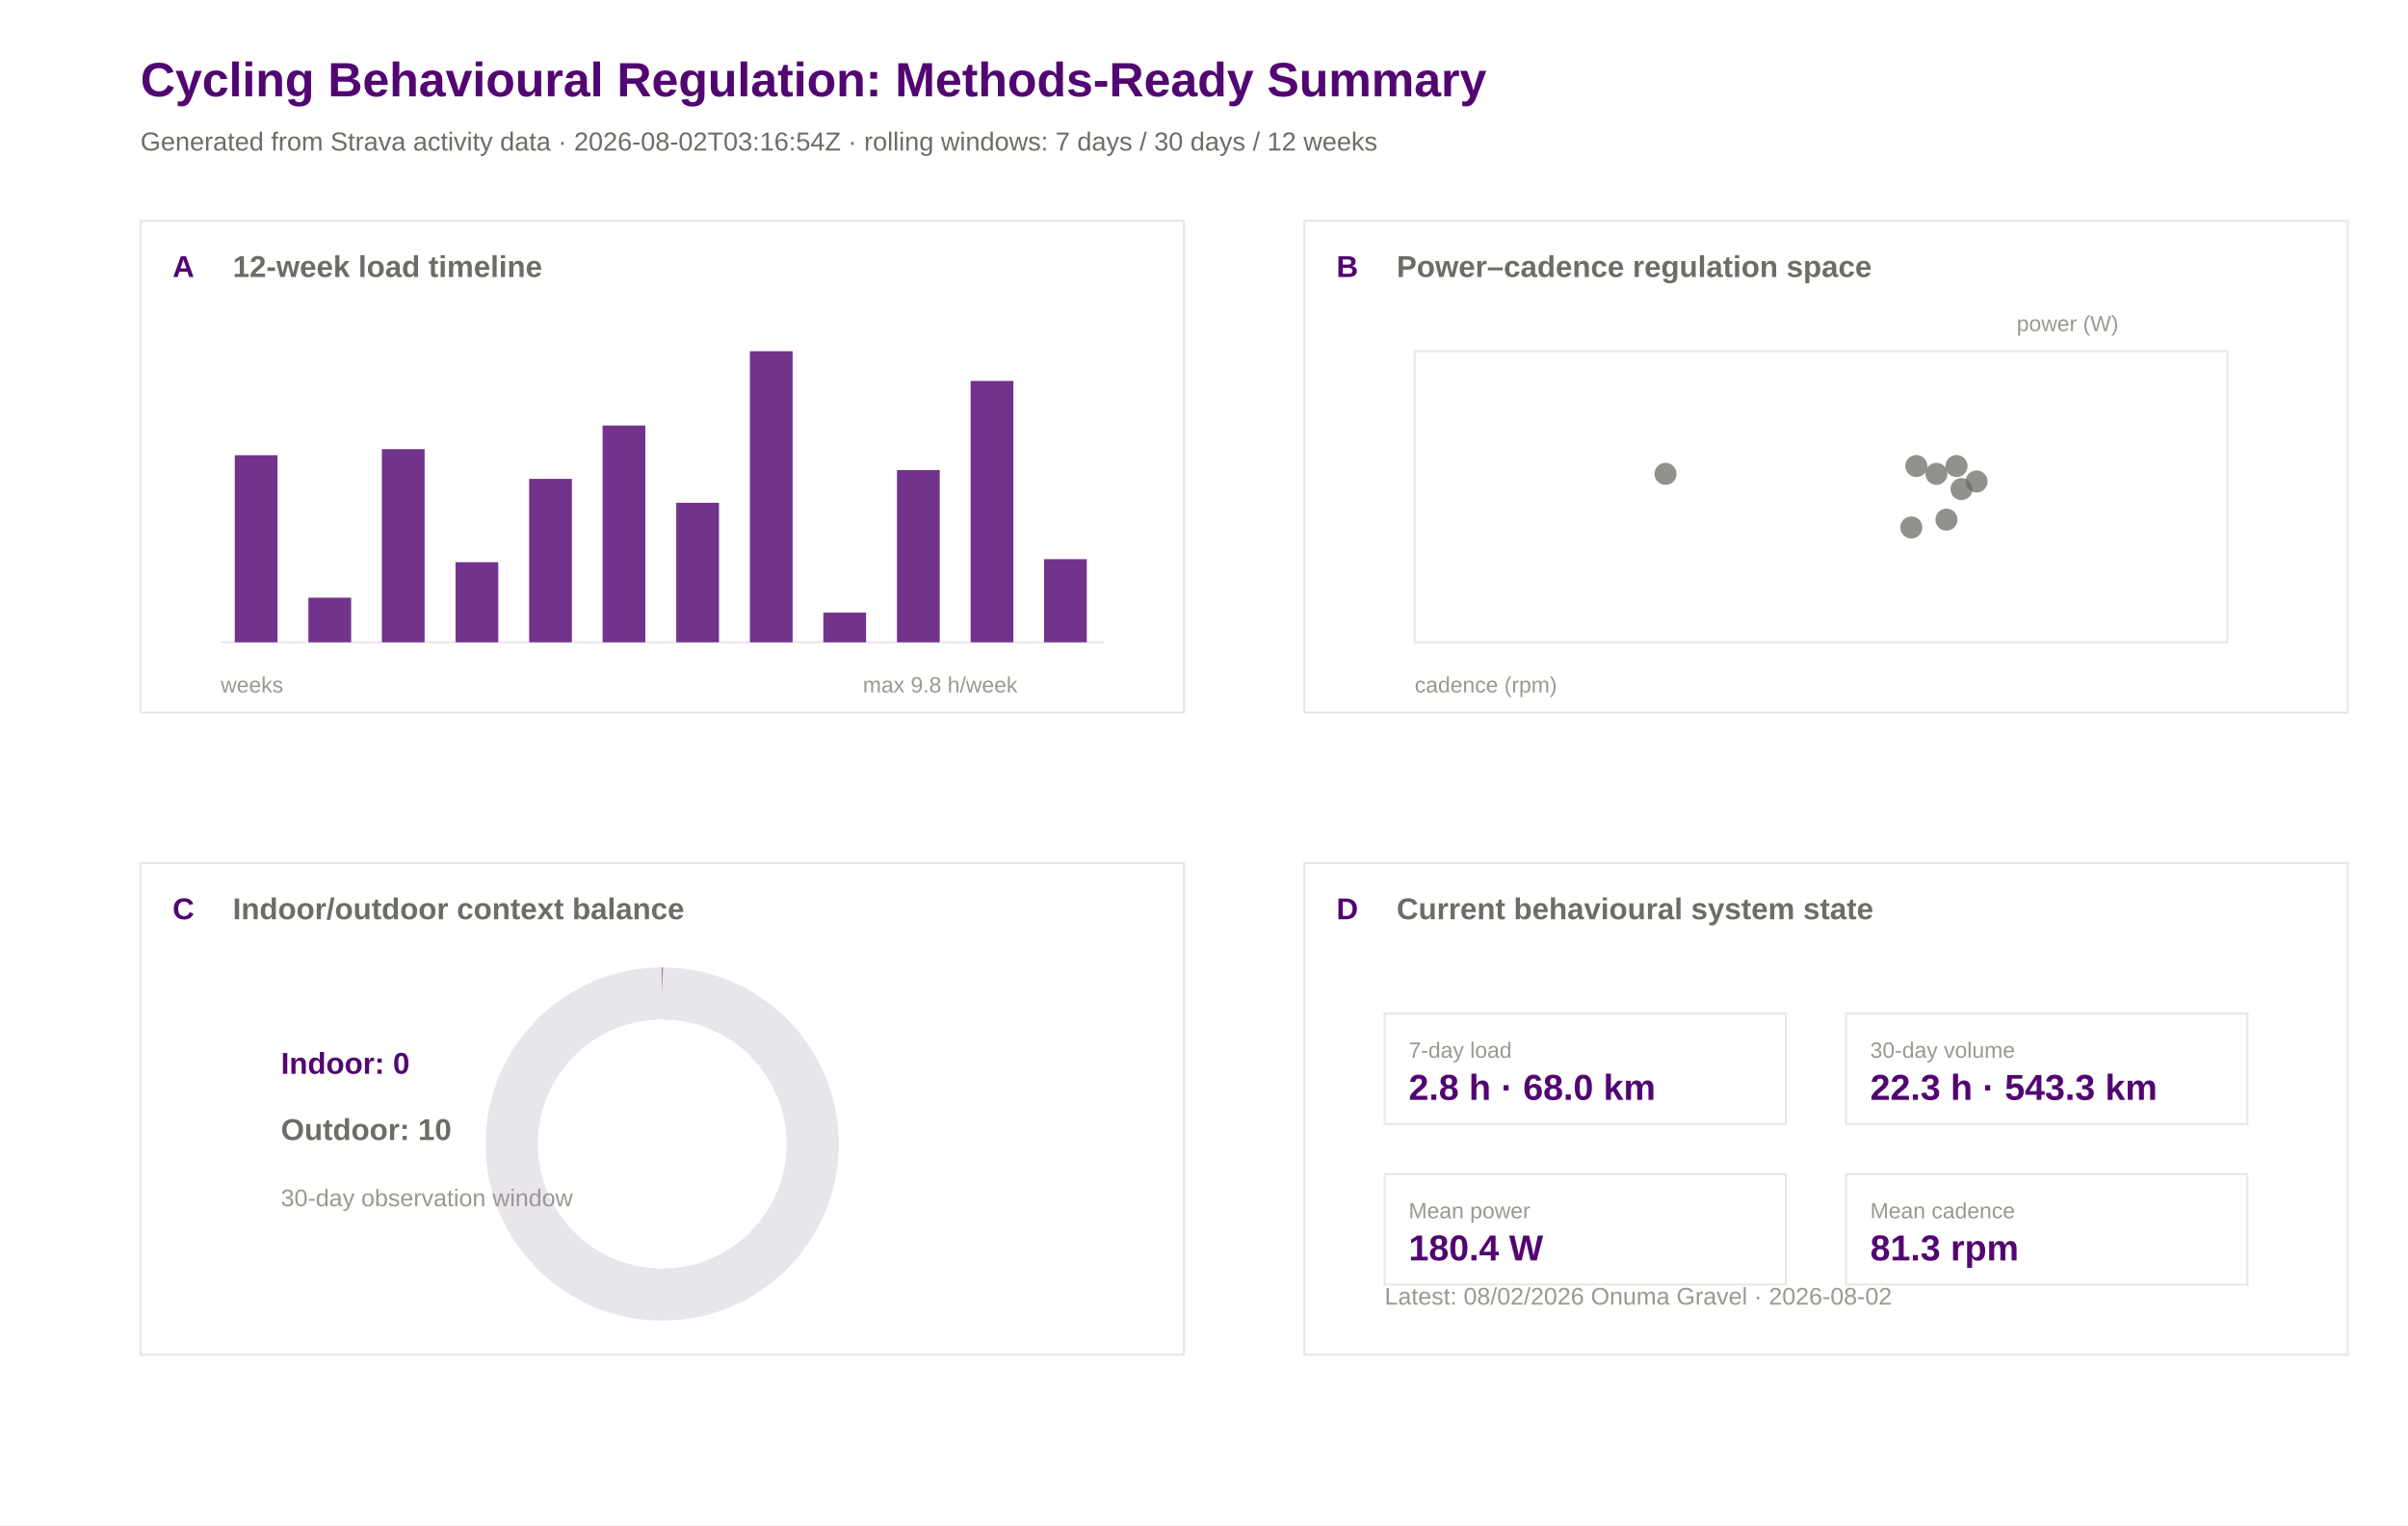
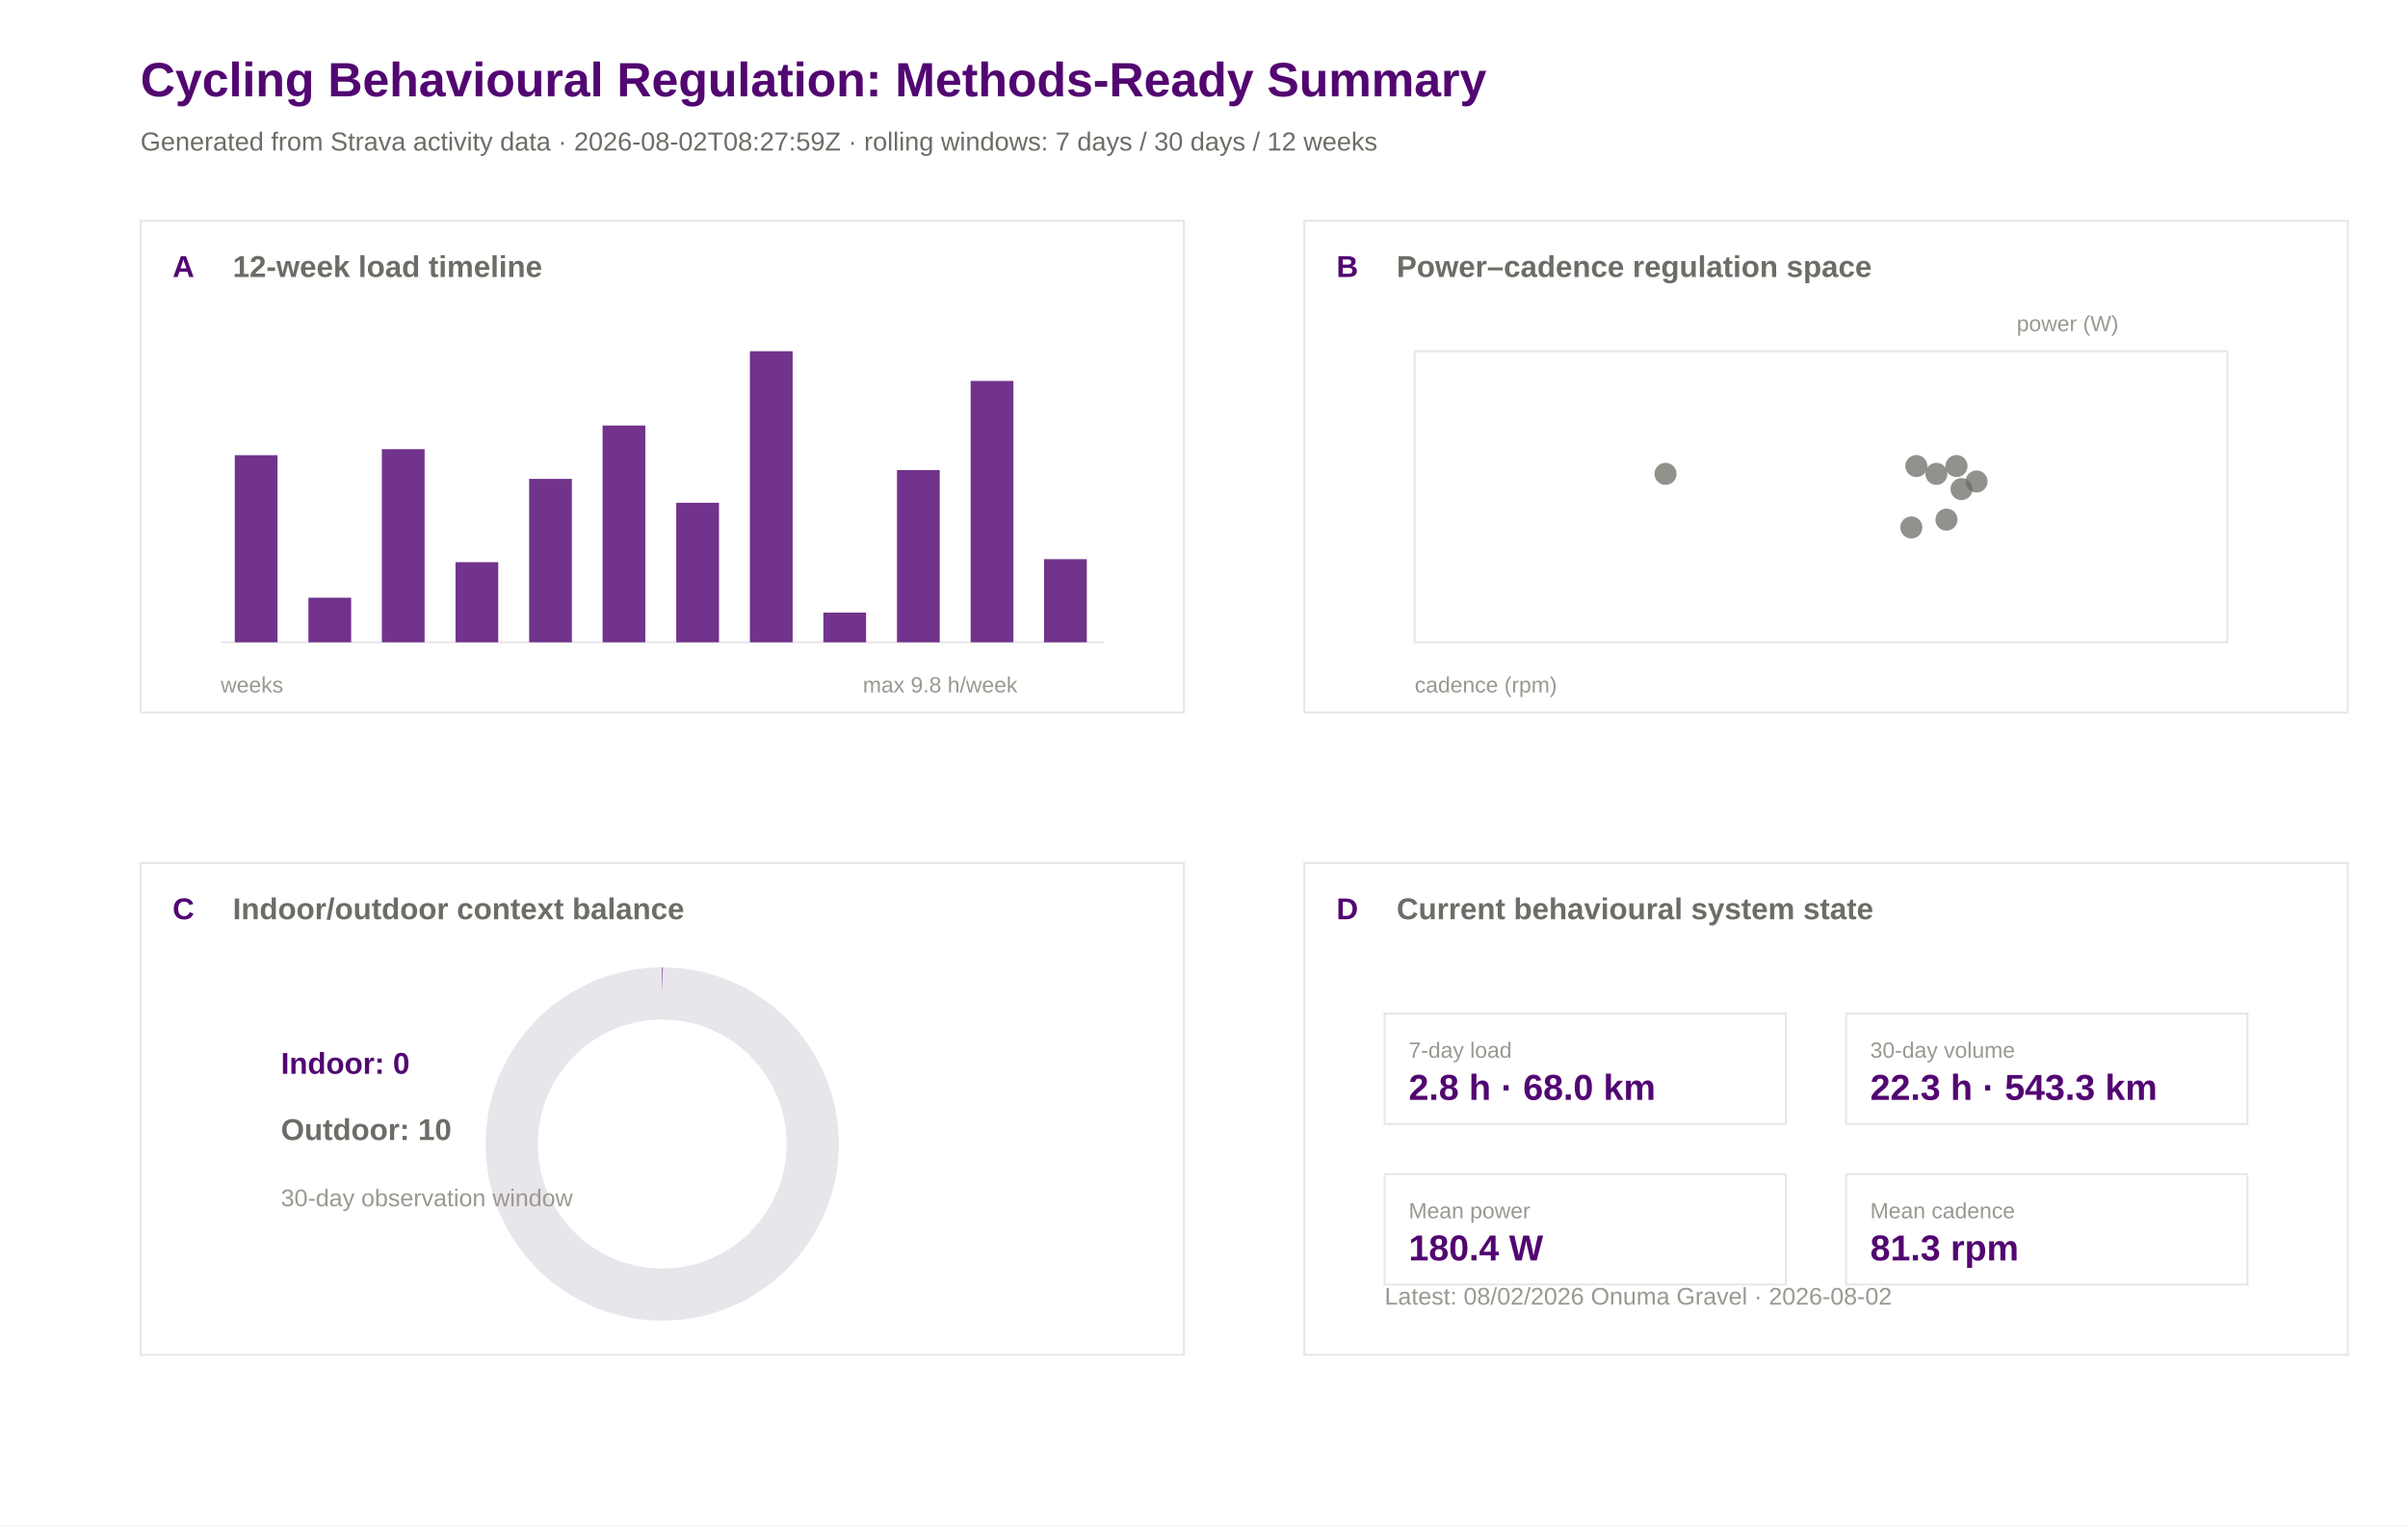
<svg xmlns="http://www.w3.org/2000/svg" width="1200" height="760" viewBox="0 0 1200 760">
  <rect width="100%" height="100%" fill="#ffffff" />
  <text x="70.0" y="48.0" font-family="Arial" font-size="24" font-weight="600" fill="#520671">Cycling Behavioural Regulation: Methods-Ready Summary</text>
-   <text x="70.0" y="75.0" font-family="Arial" font-size="13" font-weight="400" fill="#6e6c66">Generated from Strava activity data · 2026-08-02T03:16:54Z · rolling windows: 7 days / 30 days / 12 weeks</text>
+   <text x="70.0" y="75.0" font-family="Arial" font-size="13" font-weight="400" fill="#6e6c66">Generated from Strava activity data · 2026-08-02T08:27:59Z · rolling windows: 7 days / 30 days / 12 weeks</text>
  <rect x="70" y="110" width="520" height="245" fill="#ffffff" stroke="#e8e5eb" stroke-width="1" />
  <text x="86.0" y="138.0" font-family="Arial" font-size="15" font-weight="600" fill="#520671">A</text>
  <text x="116.0" y="138.0" font-family="Arial" font-size="15" font-weight="600" fill="#6e6c66">12-week load timeline</text>
  <rect x="650" y="110" width="520" height="245" fill="#ffffff" stroke="#e8e5eb" stroke-width="1" />
  <text x="666.0" y="138.0" font-family="Arial" font-size="15" font-weight="600" fill="#520671">B</text>
  <text x="696.0" y="138.0" font-family="Arial" font-size="15" font-weight="600" fill="#6e6c66">Power–cadence regulation space</text>
  <rect x="70" y="430" width="520" height="245" fill="#ffffff" stroke="#e8e5eb" stroke-width="1" />
  <text x="86.0" y="458.0" font-family="Arial" font-size="15" font-weight="600" fill="#520671">C</text>
  <text x="116.0" y="458.0" font-family="Arial" font-size="15" font-weight="600" fill="#6e6c66">Indoor/outdoor context balance</text>
  <rect x="650" y="430" width="520" height="245" fill="#ffffff" stroke="#e8e5eb" stroke-width="1" />
  <text x="666.0" y="458.0" font-family="Arial" font-size="15" font-weight="600" fill="#520671">D</text>
  <text x="696.0" y="458.0" font-family="Arial" font-size="15" font-weight="600" fill="#6e6c66">Current behavioural system state</text>
  <line x1="110" y1="320" x2="550" y2="320" stroke="#e8e5eb" />
  <rect x="117.0" y="226.8" width="21.3" height="93.2" fill="#520671" opacity="0.82" />
  <rect x="153.7" y="297.8" width="21.3" height="22.2" fill="#520671" opacity="0.82" />
  <rect x="190.3" y="223.8" width="21.3" height="96.2" fill="#520671" opacity="0.82" />
  <rect x="227.0" y="280.1" width="21.3" height="39.9" fill="#520671" opacity="0.82" />
  <rect x="263.7" y="238.6" width="21.3" height="81.4" fill="#520671" opacity="0.82" />
  <rect x="300.3" y="212.0" width="21.3" height="108.0" fill="#520671" opacity="0.82" />
  <rect x="337.0" y="250.5" width="21.3" height="69.5" fill="#520671" opacity="0.82" />
  <rect x="373.7" y="175.0" width="21.3" height="145.0" fill="#520671" opacity="0.82" />
  <rect x="410.3" y="305.2" width="21.3" height="14.8" fill="#520671" opacity="0.82" />
  <rect x="447.0" y="234.2" width="21.3" height="85.8" fill="#520671" opacity="0.82" />
  <rect x="483.7" y="189.8" width="21.3" height="130.2" fill="#520671" opacity="0.82" />
  <rect x="520.3" y="278.6" width="21.3" height="41.4" fill="#520671" opacity="0.82" />
  <text x="110.0" y="345.0" font-family="Arial" font-size="11" font-weight="400" fill="#9a9890">weeks</text>
  <text x="430.0" y="345.0" font-family="Arial" font-size="11" font-weight="400" fill="#9a9890">max 9.8 h/week</text>
  <rect x="705" y="175" width="405" height="145" fill="#ffffff" stroke="#e8e5eb" />
  <circle cx="952.5" cy="262.8" r="5.5" fill="#6e6c66" opacity="0.75" />
  <circle cx="955.0" cy="232.2" r="5.5" fill="#6e6c66" opacity="0.75" />
  <circle cx="975.0" cy="232.2" r="5.5" fill="#6e6c66" opacity="0.75" />
  <circle cx="830.0" cy="236.1" r="5.5" fill="#6e6c66" opacity="0.75" />
  <circle cx="985.0" cy="239.9" r="5.5" fill="#6e6c66" opacity="0.75" />
  <circle cx="965.0" cy="236.1" r="5.5" fill="#6e6c66" opacity="0.75" />
  <circle cx="970.0" cy="258.9" r="5.5" fill="#6e6c66" opacity="0.75" />
  <circle cx="977.5" cy="243.7" r="5.5" fill="#6e6c66" opacity="0.75" />
  <text x="705.0" y="345.0" font-family="Arial" font-size="11" font-weight="400" fill="#9a9890">cadence (rpm)</text>
  <text x="1005.0" y="165.0" font-family="Arial" font-size="11" font-weight="400" fill="#9a9890">power (W)</text>
  <circle cx="330" cy="570" r="75" fill="none" stroke="#e8e5eb" stroke-width="26" />
  <circle cx="330" cy="570" r="75" fill="none" stroke="#520671" stroke-width="26" stroke-dasharray="0.0 471.2" transform="rotate(-90 330 570)" />
  <text x="140.0" y="535.0" font-family="Arial" font-size="15" font-weight="600" fill="#520671">Indoor: 0</text>
  <text x="140.0" y="568.0" font-family="Arial" font-size="15" font-weight="600" fill="#6e6c66">Outdoor: 10</text>
  <text x="140.0" y="601.0" font-family="Arial" font-size="12" font-weight="400" fill="#9a9890">30-day observation window</text>
  <rect x="690" y="505" width="200" height="55" fill="#ffffff" stroke="#e8e5eb" />
  <text x="702.0" y="527.0" font-family="Arial" font-size="11" font-weight="500" fill="#9a9890">7-day load</text>
  <text x="702.0" y="548.0" font-family="Arial" font-size="18" font-weight="600" fill="#520671">2.8 h · 68.0 km</text>
  <rect x="920" y="505" width="200" height="55" fill="#ffffff" stroke="#e8e5eb" />
  <text x="932.0" y="527.0" font-family="Arial" font-size="11" font-weight="500" fill="#9a9890">30-day volume</text>
  <text x="932.0" y="548.0" font-family="Arial" font-size="18" font-weight="600" fill="#520671">22.3 h · 543.3 km</text>
  <rect x="690" y="585" width="200" height="55" fill="#ffffff" stroke="#e8e5eb" />
  <text x="702.0" y="607.0" font-family="Arial" font-size="11" font-weight="500" fill="#9a9890">Mean power</text>
  <text x="702.0" y="628.0" font-family="Arial" font-size="18" font-weight="600" fill="#520671">180.4 W</text>
  <rect x="920" y="585" width="200" height="55" fill="#ffffff" stroke="#e8e5eb" />
  <text x="932.0" y="607.0" font-family="Arial" font-size="11" font-weight="500" fill="#9a9890">Mean cadence</text>
  <text x="932.0" y="628.0" font-family="Arial" font-size="18" font-weight="600" fill="#520671">81.3 rpm</text>
  <text x="690.0" y="650.0" font-family="Arial" font-size="12" font-weight="400" fill="#9a9890">Latest: 08/02/2026 Onuma Gravel · 2026-08-02</text>
</svg>
